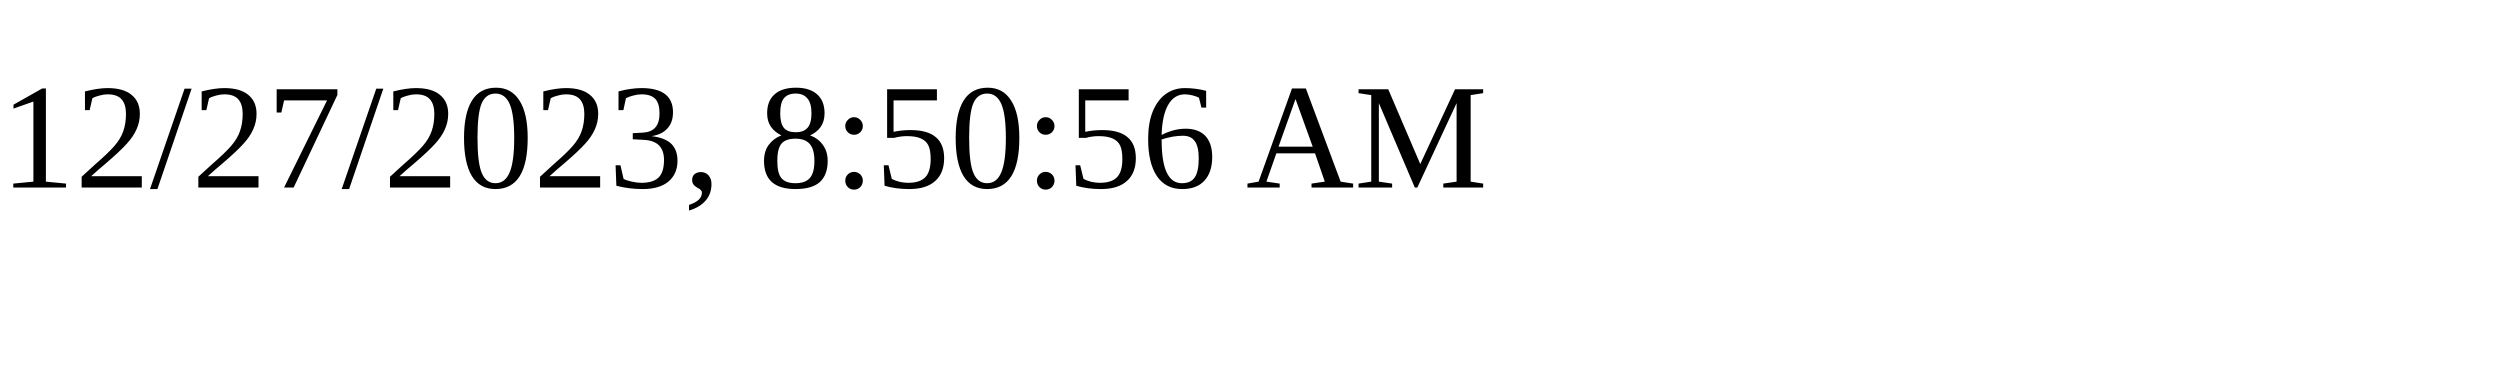
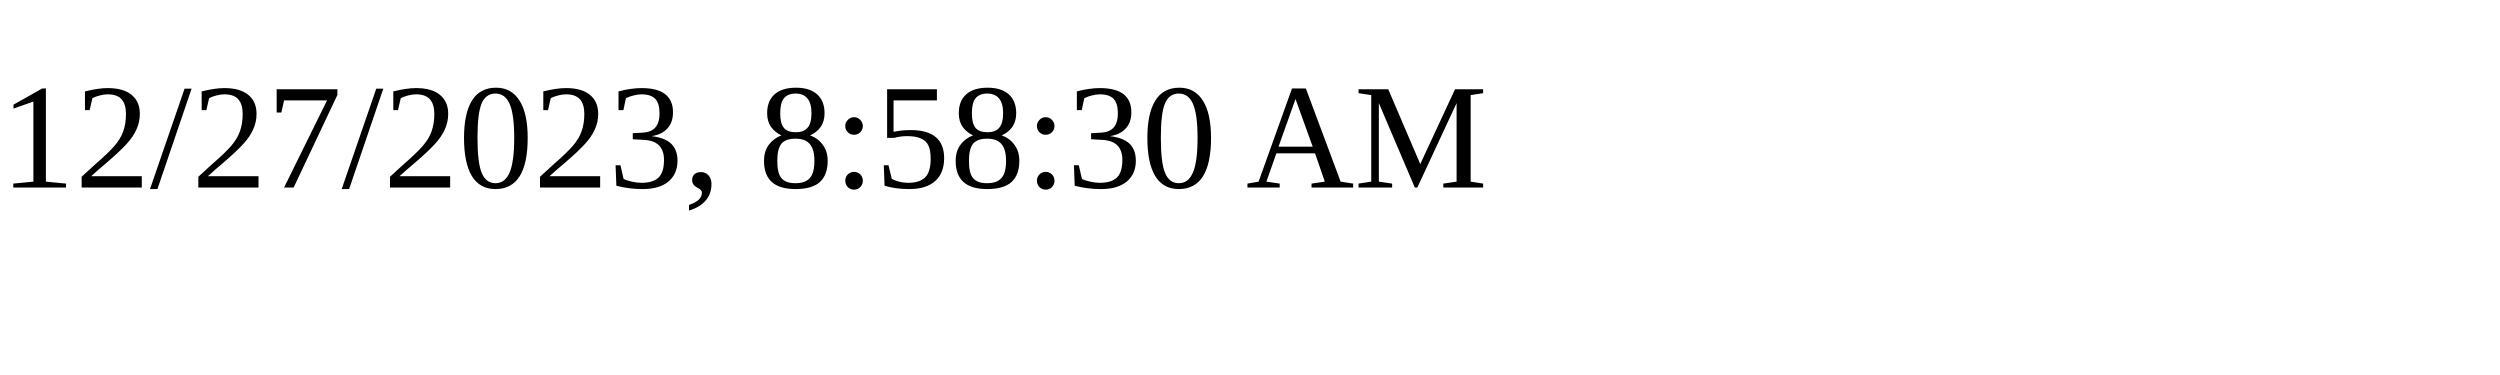
<svg xmlns="http://www.w3.org/2000/svg" height="30" width="200">
-   <text x="0" y="15">12/27/2023, 8:50:56 AM</text>
+   <text x="0" y="15">12/27/2023, 8:58:30 AM</text>
</svg>
